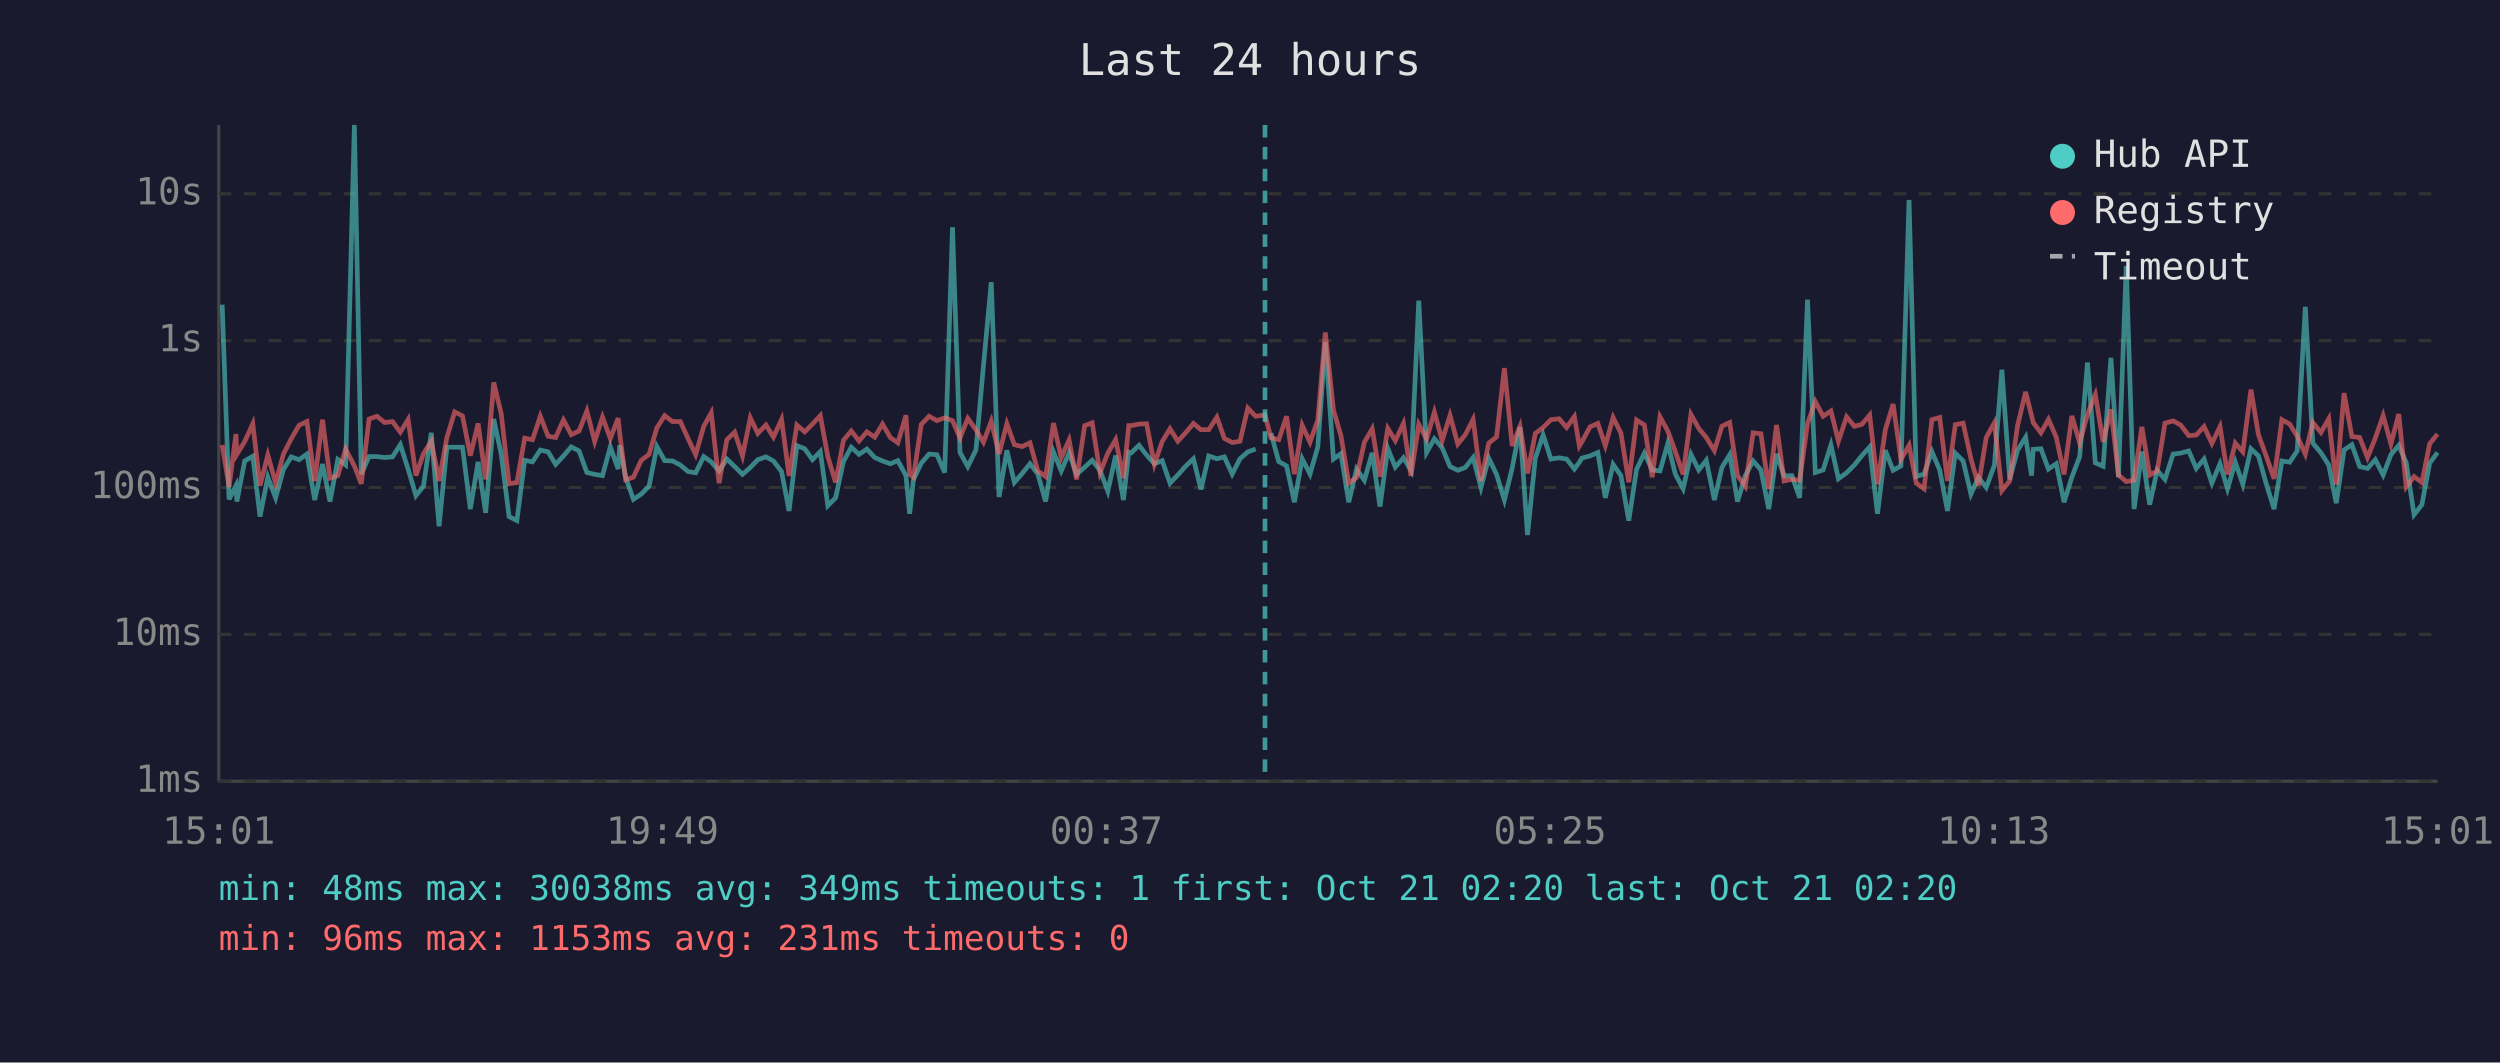
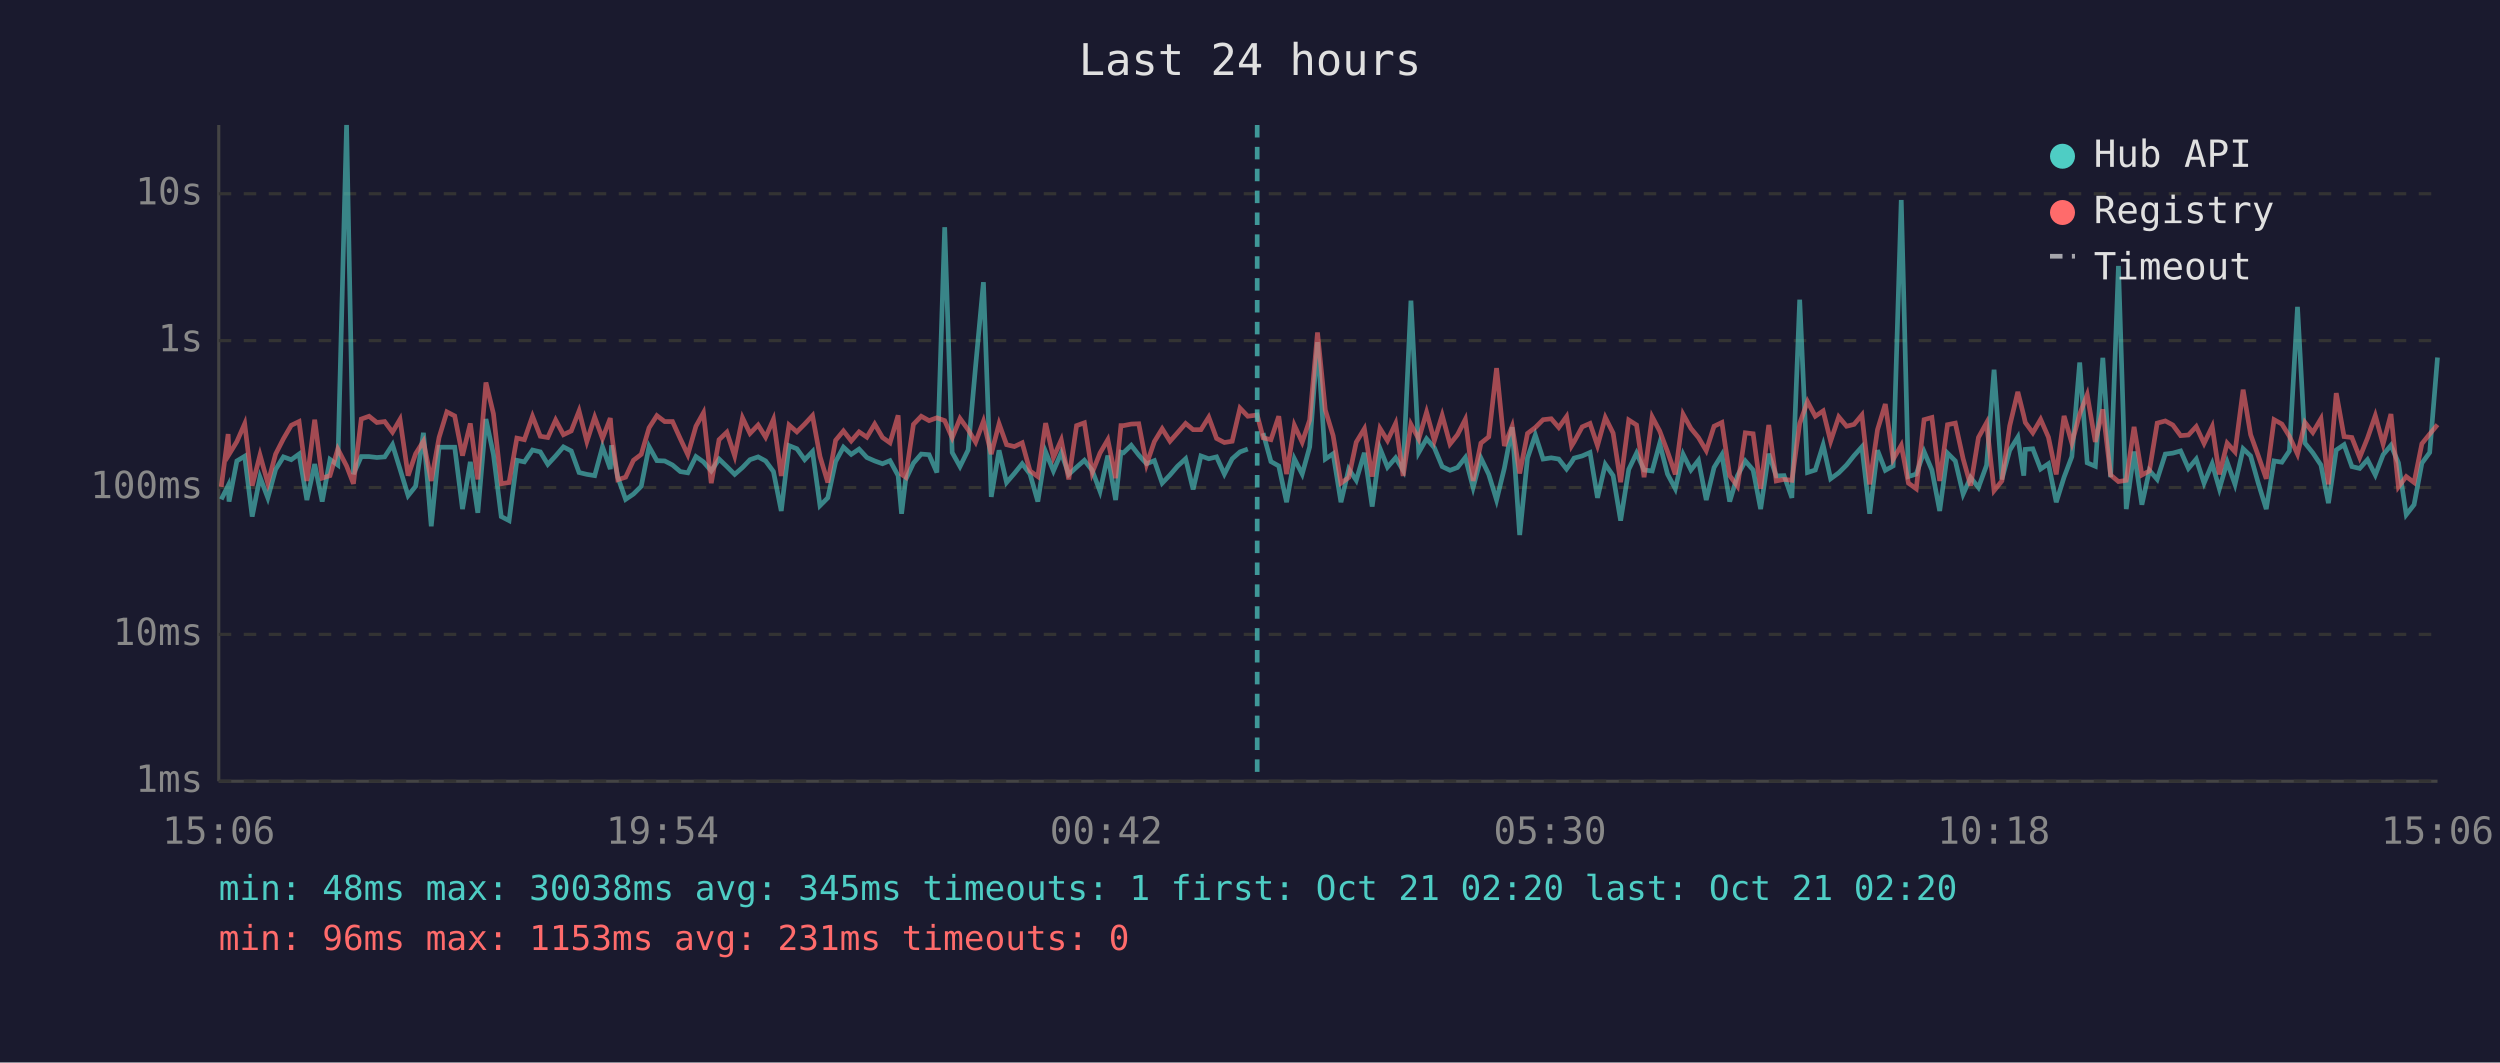
<svg xmlns="http://www.w3.org/2000/svg" viewBox="0 0 800 340" font-family="monospace" font-size="12">
  <rect width="800" height="340" fill="#1a1a2e" />
  <text x="400" y="24" fill="#e0e0e0" font-size="14" text-anchor="middle">Last 24 hours</text>
  <line x1="70" y1="40" x2="70" y2="250" stroke="#444" stroke-width="1" />
  <line x1="70" y1="250" x2="780" y2="250" stroke="#444" stroke-width="1" />
  <line x1="70" y1="250" x2="780" y2="250" stroke="#333" stroke-width="1" stroke-dasharray="4" />
  <text x="65" y="250" fill="#888" text-anchor="end" dominant-baseline="middle">1ms</text>
  <line x1="70" y1="203" x2="780" y2="203" stroke="#333" stroke-width="1" stroke-dasharray="4" />
  <text x="65" y="203" fill="#888" text-anchor="end" dominant-baseline="middle">10ms</text>
  <line x1="70" y1="156" x2="780" y2="156" stroke="#333" stroke-width="1" stroke-dasharray="4" />
  <text x="65" y="156" fill="#888" text-anchor="end" dominant-baseline="middle">100ms</text>
  <line x1="70" y1="109" x2="780" y2="109" stroke="#333" stroke-width="1" stroke-dasharray="4" />
  <text x="65" y="109" fill="#888" text-anchor="end" dominant-baseline="middle">1s</text>
  <line x1="70" y1="62" x2="780" y2="62" stroke="#333" stroke-width="1" stroke-dasharray="4" />
  <text x="65" y="62" fill="#888" text-anchor="end" dominant-baseline="middle">10s</text>
-   <text x="70" y="270" fill="#888" text-anchor="middle">15:01</text>
-   <text x="212" y="270" fill="#888" text-anchor="middle">19:49</text>
-   <text x="354" y="270" fill="#888" text-anchor="middle">00:37</text>
-   <text x="496" y="270" fill="#888" text-anchor="middle">05:25</text>
-   <text x="638" y="270" fill="#888" text-anchor="middle">10:13</text>
-   <text x="780" y="270" fill="#888" text-anchor="middle">15:01</text>
-   <polyline points="71.1,97.5 73.3,159.8 75.5,155.4 75.8,160.5 78.3,147.5 80.9,146.0 83.2,165.3 85.7,152.7 88.2,159.3 90.7,150.2 93.2,146.2 95.7,147.1 98.2,145.3 100.7,160.0 103.2,148.5 105.6,160.5 108.1,147.0 110.6,148.8 113.4,40.0 115.6,151.7 118.1,146.1 120.6,146.1 123.1,146.4 125.6,146.2 128.1,142.3 130.6,150.1 133.1,158.6 135.5,155.6 138.0,138.5 140.5,168.4 143.0,143.1 145.5,143.1 148.0,143.1 150.5,162.9 153.0,147.8 155.4,164.1 158.0,134.1 160.4,145.4 162.9,165.3 165.4,166.6 167.9,147.3 170.4,147.8 172.9,144.0 175.4,144.6 177.8,148.6 180.3,145.9 182.8,143.0 185.3,144.3 187.8,151.2 190.3,151.8 192.8,152.2 195.3,143.0 197.8,150.1 198.3,142.5 200.2,152.7 202.7,159.8 205.2,158.1 207.7,155.6 210.2,142.9 212.7,147.4 215.2,147.5 217.7,148.8 220.2,150.9 222.6,151.3 225.2,146.1 227.6,147.8 230.1,150.7 232.6,146.9 235.1,149.3 237.6,151.8 240.1,149.6 242.5,147.1 245.1,146.2 247.5,147.5 250.1,150.9 252.5,163.5 255.0,142.6 257.5,143.6 260.0,147.1 262.5,144.5 264.9,161.8 267.4,159.3 269.9,147.7 272.4,143.1 274.9,145.4 277.4,143.7 279.9,146.4 282.4,147.5 284.9,148.4 287.3,147.4 289.9,152.2 291.1,164.4 292.3,153.5 294.8,148.2 297.3,145.3 299.8,145.5 302.3,151.2 304.8,72.7 307.2,144.8 309.7,149.3 312.3,144.0 314.7,117.1 317.2,90.3 319.7,159.0 322.2,144.1 324.6,154.4 327.1,151.5 329.6,148.4 332.1,151.7 334.6,160.5 337.1,144.6 339.6,150.7 342.1,144.9 344.5,151.8 347.1,149.5 349.5,147.3 352.0,150.5 354.5,157.2 357.0,145.8 359.5,160.0 361.2,144.7 362.0,144.9 364.5,142.5 366.9,145.6 369.4,148.4 371.9,147.4 374.4,154.6 376.9,152.0 379.4,149.2 381.9,146.8 384.3,156.6 386.8,145.9 389.4,146.8 391.8,146.2 394.3,151.7 396.8,146.8 399.3,144.6 401.8,143.7" fill="none" stroke="#4ecdc4" stroke-width="1.5" opacity="0.6" />
-   <polyline points="406.7,138.6 409.2,147.7 411.7,149.1 414.2,160.7 416.7,146.8 419.2,151.7 421.7,143.0 424.1,109.5 426.7,146.9 429.1,145.2 431.6,160.7 434.1,150.1 436.6,153.7 439.1,144.9 441.6,162.1 444.1,143.5 446.5,149.5 449.1,146.5 451.5,150.5 454.0,96.2 456.5,144.8 459.0,140.4 461.5,143.3 464.0,149.3 466.5,150.5 468.9,149.6 471.4,146.4 473.9,156.0 476.4,146.6 478.9,151.8 481.4,160.0 483.9,149.8 486.4,136.7 488.8,171.2 491.3,146.6 493.8,139.2 496.3,146.9 498.9,146.5 501.3,146.9 503.8,150.1 505.4,147.9 506.2,146.6 508.8,145.9 511.3,144.8 513.7,159.3 516.2,148.6 518.7,152.2 521.2,166.6 523.7,150.2 526.2,145.0 528.7,150.4 531.2,150.7 533.7,141.9 536.1,151.7 538.6,156.4 541.1,145.4 543.6,150.4 546.0,147.3 548.6,160.0 551.0,149.6 553.5,145.5 556.0,160.5 558.5,152.2 561.0,147.5 563.5,150.4 566.0,162.9 568.5,145.2 570.9,152.3 573.4,152.2 575.9,159.3 578.4,95.9 580.9,151.2 583.4,150.4 585.9,142.4 588.3,153.2 590.9,151.3 593.4,148.8 595.8,145.8 598.3,143.0 600.8,164.4 603.3,144.1 605.8,150.5 608.3,149.1 610.9,64.0 613.2,152.5 615.7,151.7 618.2,144.5 620.7,150.4 623.2,163.5 625.7,145.0 628.2,147.5 630.7,158.1 633.1,152.8 635.6,156.0 638.2,148.9 640.6,118.3 643.1,153.4 645.6,144.1 648.2,139.9 650.1,152.2 650.6,143.8 653.1,143.6 655.5,150.1 658.0,148.4 660.5,160.7 663.0,152.7 665.5,146.1 668.0,116.0 670.5,148.1 673.0,149.2 675.5,114.5 677.9,152.7 680.4,85.1 682.9,162.9 685.4,144.5 687.9,161.5 690.3,150.5 692.8,153.4 695.4,145.3 697.8,145.0 700.4,144.3 702.8,149.9 705.3,146.9 707.8,154.6 710.4,148.4 712.8,156.4 715.3,147.9 717.7,155.0 720.3,143.6 722.7,145.9 725.2,154.8 727.7,162.9 730.2,147.5 732.7,147.9 735.1,144.3 737.7,98.2 740.1,141.8 742.7,144.9 745.2,148.8 747.6,161.0 750.1,144.0 752.6,142.3 755.1,149.3 757.6,149.9 760.1,147.1 762.6,152.0 765.1,145.5 767.6,142.5 770.0,148.1 772.5,164.7 775.0,161.5 777.5,148.2 780.0,144.8" fill="none" stroke="#4ecdc4" stroke-width="1.5" opacity="0.6" />
-   <polyline points="71.1,142.4 73.3,155.8 75.5,138.9 75.8,145.4 78.3,141.3 80.9,135.6 83.2,155.4 85.7,145.6 88.2,154.6 90.7,145.3 93.2,140.4 95.7,136.1 98.2,134.9 100.7,153.9 103.2,134.3 105.6,153.0 108.1,152.2 110.6,143.7 113.4,149.1 115.6,154.8 118.1,134.1 120.6,133.2 123.1,135.2 125.6,134.9 128.1,138.3 130.6,134.2 133.1,152.2 135.5,145.2 138.0,141.2 140.5,153.9 143.0,140.0 145.5,131.8 148.0,133.1 150.5,145.8 153.0,135.5 155.4,153.4 158.0,122.4 160.4,132.4 162.9,154.8 165.4,154.4 167.9,140.2 170.4,140.7 172.9,133.2 175.4,139.6 177.8,140.0 180.3,134.4 182.8,139.1 185.3,137.9 187.8,131.5 190.3,141.3 192.8,133.5 195.3,140.3 197.8,133.8 198.3,138.6 200.2,153.5 202.7,152.7 205.2,147.3 207.7,145.4 210.2,136.9 212.7,133.0 215.2,134.9 217.7,134.9 220.2,140.4 222.6,145.5 225.2,136.4 227.6,132.1 230.1,154.6 232.6,140.7 235.1,138.3 237.6,145.9 240.1,133.7 242.5,138.7 245.1,136.0 247.5,139.9 250.1,134.2 252.5,152.3 255.0,136.0 257.5,138.2 260.0,135.7 262.5,133.0 264.9,146.1 267.4,154.4 269.9,140.9 272.4,137.9 274.9,141.1 277.4,138.2 279.9,139.9 282.4,135.7 284.9,140.0 287.3,141.7 289.9,132.9 291.1,151.8 292.3,152.7 294.8,135.8 297.3,133.2 299.8,134.6 302.3,133.7 304.8,134.6 307.2,140.1 309.7,133.9 312.3,137.5 314.7,141.5 317.2,134.8 319.7,145.3 322.2,135.6 324.6,142.3 327.1,142.9 329.6,141.7 332.1,150.7 334.6,152.5 337.1,135.4 339.6,146.4 342.1,140.8 344.5,153.4 347.1,136.2 349.5,135.3 352.0,151.3 354.5,145.0 357.0,140.7 359.5,153.0 361.2,136.2 362.0,136.2 364.5,135.7 366.9,135.6 369.4,148.6 371.9,141.3 374.4,137.2 376.9,141.2 379.4,138.5 381.9,135.5 384.3,137.5 386.8,137.5 389.4,133.5 391.8,140.3 394.3,141.6 396.8,141.2 399.3,130.6 401.8,133.2 404.8,132.8 406.7,140.1 409.2,140.7 411.7,133.2 414.2,151.7 416.7,136.1 419.2,141.5 421.7,134.4 424.1,106.4 426.7,131.2 429.1,139.4 431.6,154.6 434.1,152.8 436.6,141.5 439.1,137.2 441.6,152.5 444.1,137.1 446.5,141.0 449.1,135.5 451.5,152.3 454.0,135.8 456.5,140.5 459.0,131.9 461.5,141.0 464.0,132.9 466.5,142.1 468.9,139.1 471.4,134.2 473.9,153.9 476.4,141.8 478.9,139.8 481.4,117.8 483.9,142.7 486.4,136.4 488.8,151.5 491.3,138.7 493.8,136.8 496.3,134.3 498.9,134.0 501.3,136.8 503.8,133.3 505.4,142.7 506.2,141.4 508.8,136.6 511.3,135.5 513.7,142.6 516.2,133.6 518.7,138.6 521.2,154.3 523.7,134.4 526.2,136.0 528.7,152.7 531.2,133.4 533.7,137.9 536.1,144.5 538.6,151.8 541.1,132.6 543.6,137.1 546.0,140.0 548.6,144.2 551.0,136.4 553.5,135.2 556.0,152.2 558.5,155.6 561.0,138.5 563.5,138.8 566.0,156.4 568.5,136.0 570.9,153.9 573.4,153.4 575.9,153.7 578.4,135.5 580.9,128.5 583.4,133.2 585.9,131.5 588.3,141.2 590.9,133.4 593.4,136.4 595.8,135.8 598.3,132.8 600.8,155.0 603.3,137.5 605.8,129.3 608.3,147.0 610.9,142.5 613.2,154.6 615.7,156.4 618.2,134.3 620.7,133.6 623.2,153.9 625.7,135.9 628.2,135.4 630.7,146.8 633.1,155.4 635.6,140.0 638.2,135.3 640.6,157.0 643.1,153.9 645.6,136.3 648.2,125.4 650.1,133.0 650.6,135.2 653.1,138.5 655.5,134.2 658.0,139.9 660.5,151.8 663.0,133.1 665.5,141.8 668.0,132.5 670.5,126.3 673.0,141.4 675.5,131.0 677.9,152.0 680.4,154.1 682.9,153.7 685.4,136.6 687.9,152.0 690.3,150.7 692.8,135.4 695.4,134.7 697.8,136.0 700.4,139.4 702.8,139.2 705.3,136.5 707.8,141.9 710.4,136.5 712.8,151.8 715.3,141.8 717.7,144.6 720.3,124.7 722.7,139.1 725.2,146.0 727.7,153.2 730.2,134.3 732.7,135.7 735.1,139.6 737.7,145.3 740.1,135.2 742.7,138.4 745.2,134.0 747.6,155.0 750.1,125.8 752.6,139.7 755.1,140.0 757.6,146.4 760.1,140.2 762.6,133.0 765.1,142.1 767.6,132.5 770.0,155.8 772.5,152.5 775.0,154.4 777.5,142.0 780.0,138.9" fill="none" stroke="#ff6b6b" stroke-width="1.5" opacity="0.6" />
-   <line x1="404.8" y1="40" x2="404.8" y2="250" stroke="#4ecdc4" stroke-width="1.5" stroke-dasharray="4,3" opacity="0.7" />
+   <text x="70" y="270" fill="#888" text-anchor="middle">15:06</text>
+   <text x="212" y="270" fill="#888" text-anchor="middle">19:54</text>
+   <text x="354" y="270" fill="#888" text-anchor="middle">00:42</text>
+   <text x="496" y="270" fill="#888" text-anchor="middle">05:30</text>
+   <text x="638" y="270" fill="#888" text-anchor="middle">10:18</text>
+   <text x="780" y="270" fill="#888" text-anchor="middle">15:06</text>
+   <polyline points="70.8,159.8 73.0,155.4 73.3,160.5 75.8,147.5 78.3,146.0 80.7,165.3 83.2,152.7 85.7,159.3 88.2,150.2 90.7,146.2 93.2,147.1 95.7,145.3 98.2,160.0 100.7,148.5 103.1,160.5 105.6,147.0 108.1,148.8 110.9,40.0 113.1,151.7 115.6,146.1 118.1,146.1 120.6,146.4 123.1,146.2 125.6,142.3 128.0,150.1 130.6,158.6 133.0,155.6 135.5,138.5 138.0,168.4 140.5,143.1 143.0,143.1 145.5,143.1 148.0,162.9 150.5,147.8 152.9,164.1 155.5,134.1 157.9,145.4 160.4,165.3 162.9,166.6 165.4,147.3 167.8,147.8 170.4,144.0 172.9,144.6 175.3,148.6 177.8,145.9 180.3,143.0 182.8,144.3 185.3,151.2 187.8,151.8 190.3,152.2 192.8,143.0 195.3,150.1 195.7,142.5 197.7,152.7 200.2,159.8 202.7,158.1 205.2,155.6 207.7,142.9 210.2,147.4 212.7,147.5 215.2,148.8 217.7,150.9 220.1,151.3 222.7,146.1 225.1,147.8 227.6,150.7 230.1,146.9 232.6,149.3 235.1,151.8 237.6,149.6 240.0,147.1 242.6,146.2 245.0,147.5 247.5,150.9 250.0,163.5 252.5,142.6 255.0,143.6 257.5,147.1 260.0,144.5 262.4,161.8 264.9,159.3 267.4,147.7 269.9,143.1 272.4,145.4 274.9,143.7 277.4,146.4 279.9,147.5 282.4,148.4 284.8,147.4 287.4,152.2 288.5,164.4 289.8,153.5 292.3,148.2 294.8,145.3 297.3,145.5 299.8,151.2 302.3,72.7 304.7,144.8 307.2,149.3 309.8,144.0 312.2,117.1 314.7,90.3 317.2,159.0 319.7,144.1 322.1,154.4 324.6,151.5 327.1,148.4 329.6,151.7 332.1,160.5 334.6,144.6 337.1,150.7 339.6,144.9 342.0,151.8 344.5,149.5 347.0,147.3 349.5,150.5 352.0,157.2 354.5,145.8 357.0,160.0 358.7,144.7 359.5,144.9 362.0,142.5 364.4,145.6 366.9,148.4 369.4,147.4 371.9,154.6 374.4,152.0 376.8,149.2 379.4,146.8 381.8,156.6 384.3,145.9 386.8,146.8 389.3,146.2 391.8,151.7 394.3,146.8 396.8,144.6 399.3,143.7" fill="none" stroke="#4ecdc4" stroke-width="1.5" opacity="0.6" />
+   <polyline points="404.2,138.6 406.7,147.7 409.2,149.1 411.7,160.7 414.2,146.8 416.7,151.7 419.1,143.0 421.6,109.5 424.1,146.9 426.6,145.2 429.1,160.7 431.6,150.1 434.0,153.7 436.6,144.9 439.1,162.1 441.6,143.5 444.0,149.5 446.6,146.5 449.0,150.5 451.5,96.2 454.0,144.8 456.5,140.4 459.0,143.3 461.5,149.3 464.0,150.5 466.4,149.6 468.9,146.4 471.4,156.0 473.9,146.6 476.4,151.8 478.9,160.0 481.4,149.8 483.9,136.7 486.3,171.2 488.8,146.6 491.3,139.2 493.8,146.9 496.4,146.5 498.8,146.9 501.3,150.1 502.9,147.9 503.7,146.6 506.3,145.9 508.8,144.8 511.2,159.3 513.7,148.6 516.2,152.2 518.6,166.6 521.2,150.2 523.7,145.0 526.1,150.4 528.7,150.7 531.1,141.9 533.6,151.7 536.1,156.4 538.6,145.4 541.1,150.4 543.5,147.3 546.0,160.0 548.5,149.6 551.0,145.5 553.5,160.5 556.0,152.2 558.5,147.5 561.0,150.4 563.4,162.9 566.0,145.2 568.4,152.3 570.9,152.2 573.4,159.3 575.9,95.9 578.4,151.2 580.9,150.4 583.4,142.4 585.8,153.2 588.4,151.3 590.9,148.8 593.3,145.8 595.8,143.0 598.3,164.4 600.8,144.1 603.3,150.5 605.8,149.1 608.4,64.0 610.7,152.5 613.2,151.7 615.7,144.5 618.2,150.4 620.7,163.5 623.2,145.0 625.7,147.5 628.2,158.1 630.6,152.8 633.1,156.0 635.7,148.9 638.1,118.3 640.6,153.4 643.1,144.1 645.7,139.9 647.6,152.2 648.1,143.8 650.5,143.6 653.0,150.1 655.5,148.4 658.0,160.7 660.5,152.7 663.0,146.1 665.5,116.0 667.9,148.1 670.5,149.2 672.9,114.5 675.4,152.7 677.9,85.1 680.4,162.9 682.9,144.5 685.4,161.5 687.8,150.5 690.3,153.4 692.9,145.3 695.3,145.0 697.8,144.3 700.3,149.9 702.8,146.9 705.3,154.6 707.9,148.4 710.2,156.4 712.7,147.9 715.2,155.0 717.8,143.6 720.2,145.9 722.7,154.8 725.2,162.9 727.7,147.5 730.2,147.9 732.6,144.3 735.2,98.2 737.6,141.8 740.1,144.9 742.7,148.8 745.1,161.0 747.6,144.0 750.1,142.3 752.6,149.3 755.1,149.9 757.6,147.1 760.1,152.0 762.6,145.5 765.1,142.5 767.5,148.1 770.0,164.7 772.5,161.5 775.0,148.2 777.5,144.8 780.0,114.4" fill="none" stroke="#4ecdc4" stroke-width="1.5" opacity="0.6" />
+   <polyline points="70.8,155.8 73.0,138.9 73.3,145.4 75.8,141.3 78.3,135.6 80.7,155.4 83.2,145.6 85.7,154.6 88.2,145.3 90.7,140.4 93.2,136.1 95.7,134.9 98.2,153.9 100.7,134.3 103.1,153.0 105.6,152.2 108.1,143.7 110.9,149.1 113.1,154.8 115.6,134.1 118.1,133.2 120.6,135.2 123.1,134.9 125.6,138.3 128.0,134.2 130.6,152.2 133.0,145.2 135.5,141.2 138.0,153.9 140.5,140.0 143.0,131.8 145.5,133.1 148.0,145.8 150.5,135.5 152.9,153.4 155.5,122.4 157.9,132.4 160.4,154.8 162.9,154.4 165.4,140.2 167.8,140.7 170.4,133.2 172.9,139.6 175.3,140.0 177.8,134.4 180.3,139.1 182.8,137.9 185.3,131.5 187.8,141.3 190.3,133.5 192.8,140.3 195.3,133.8 195.7,138.6 197.7,153.5 200.2,152.7 202.7,147.3 205.2,145.4 207.7,136.9 210.2,133.0 212.7,134.9 215.2,134.9 217.7,140.4 220.1,145.5 222.7,136.4 225.1,132.1 227.6,154.6 230.1,140.7 232.6,138.3 235.1,145.9 237.6,133.7 240.0,138.7 242.6,136.0 245.0,139.9 247.5,134.2 250.0,152.3 252.5,136.0 255.0,138.2 257.5,135.7 260.0,133.0 262.4,146.1 264.9,154.4 267.4,140.9 269.9,137.9 272.4,141.1 274.9,138.2 277.4,139.9 279.9,135.7 282.4,140.0 284.8,141.7 287.4,132.9 288.5,151.8 289.8,152.7 292.3,135.8 294.8,133.2 297.3,134.6 299.8,133.7 302.3,134.6 304.7,140.1 307.2,133.9 309.8,137.5 312.2,141.5 314.7,134.8 317.2,145.3 319.7,135.6 322.1,142.3 324.6,142.9 327.1,141.7 329.6,150.7 332.1,152.5 334.6,135.4 337.1,146.4 339.6,140.8 342.0,153.4 344.5,136.2 347.0,135.3 349.5,151.3 352.0,145.0 354.5,140.7 357.0,153.0 358.7,136.2 359.5,136.2 362.0,135.7 364.4,135.6 366.9,148.6 369.4,141.3 371.9,137.2 374.4,141.2 376.8,138.5 379.4,135.5 381.8,137.5 384.3,137.5 386.8,133.5 389.3,140.3 391.8,141.6 394.3,141.2 396.8,130.6 399.3,133.2 402.3,132.8 404.2,140.1 406.7,140.7 409.2,133.2 411.7,151.7 414.2,136.1 416.7,141.5 419.1,134.4 421.6,106.4 424.1,131.2 426.6,139.4 429.1,154.6 431.6,152.8 434.0,141.5 436.6,137.2 439.1,152.5 441.6,137.1 444.0,141.0 446.6,135.5 449.0,152.3 451.5,135.8 454.0,140.5 456.5,131.9 459.0,141.0 461.5,132.9 464.0,142.1 466.4,139.1 468.9,134.2 471.4,153.9 473.9,141.8 476.4,139.8 478.9,117.8 481.4,142.7 483.9,136.4 486.3,151.5 488.8,138.7 491.3,136.8 493.8,134.3 496.4,134.0 498.8,136.8 501.3,133.3 502.9,142.7 503.7,141.4 506.3,136.6 508.8,135.5 511.2,142.6 513.7,133.6 516.2,138.6 518.6,154.3 521.2,134.4 523.7,136.0 526.1,152.7 528.7,133.4 531.1,137.9 533.6,144.5 536.1,151.8 538.6,132.6 541.1,137.1 543.5,140.0 546.0,144.2 548.5,136.4 551.0,135.2 553.5,152.2 556.0,155.6 558.5,138.5 561.0,138.8 563.4,156.4 566.0,136.0 568.4,153.9 570.9,153.4 573.4,153.7 575.9,135.5 578.4,128.5 580.9,133.2 583.4,131.5 585.8,141.2 588.4,133.4 590.9,136.4 593.3,135.8 595.8,132.8 598.3,155.0 600.8,137.5 603.3,129.3 605.8,147.0 608.4,142.5 610.7,154.6 613.2,156.4 615.7,134.3 618.2,133.6 620.7,153.9 623.2,135.9 625.7,135.4 628.2,146.8 630.6,155.4 633.1,140.0 635.7,135.3 638.1,157.0 640.6,153.9 643.1,136.3 645.7,125.4 647.6,133.0 648.1,135.2 650.5,138.5 653.0,134.2 655.5,139.9 658.0,151.8 660.5,133.1 663.0,141.8 665.5,132.5 667.9,126.3 670.5,141.4 672.9,131.0 675.4,152.0 677.9,154.1 680.4,153.7 682.9,136.6 685.4,152.0 687.8,150.7 690.3,135.4 692.9,134.7 695.3,136.0 697.8,139.4 700.3,139.2 702.8,136.5 705.3,141.9 707.9,136.5 710.2,151.8 712.7,141.8 715.2,144.6 717.8,124.7 720.2,139.1 722.7,146.0 725.2,153.2 727.7,134.3 730.2,135.7 732.6,139.6 735.2,145.3 737.6,135.2 740.1,138.4 742.7,134.0 745.1,155.0 747.6,125.8 750.1,139.7 752.6,140.0 755.1,146.4 757.6,140.2 760.1,133.0 762.6,142.1 765.1,132.5 767.5,155.8 770.0,152.5 772.5,154.4 775.0,142.0 777.5,138.9 780.0,135.9" fill="none" stroke="#ff6b6b" stroke-width="1.5" opacity="0.6" />
+   <line x1="402.3" y1="40" x2="402.3" y2="250" stroke="#4ecdc4" stroke-width="1.5" stroke-dasharray="4,3" opacity="0.7" />
  <circle cx="660" cy="50" r="4" fill="#4ecdc4" />
  <text x="670" y="50" fill="#e0e0e0" dominant-baseline="middle">Hub API</text>
  <circle cx="660" cy="68" r="4" fill="#ff6b6b" />
  <text x="670" y="68" fill="#e0e0e0" dominant-baseline="middle">Registry</text>
  <line x1="656" y1="82" x2="664" y2="82" stroke="#e0e0e0" stroke-width="1.5" stroke-dasharray="4,3" opacity="0.7" />
  <text x="670" y="86" fill="#e0e0e0" dominant-baseline="middle">Timeout</text>
-   <text x="70" y="288" fill="#4ecdc4" font-size="11">min: 48ms  max: 30038ms  avg: 349ms  timeouts: 1  first: Oct 21 02:20  last: Oct 21 02:20</text>
+   <text x="70" y="288" fill="#4ecdc4" font-size="11">min: 48ms  max: 30038ms  avg: 345ms  timeouts: 1  first: Oct 21 02:20  last: Oct 21 02:20</text>
  <text x="70" y="304" fill="#ff6b6b" font-size="11">min: 96ms  max: 1153ms  avg: 231ms  timeouts: 0</text>
</svg>
